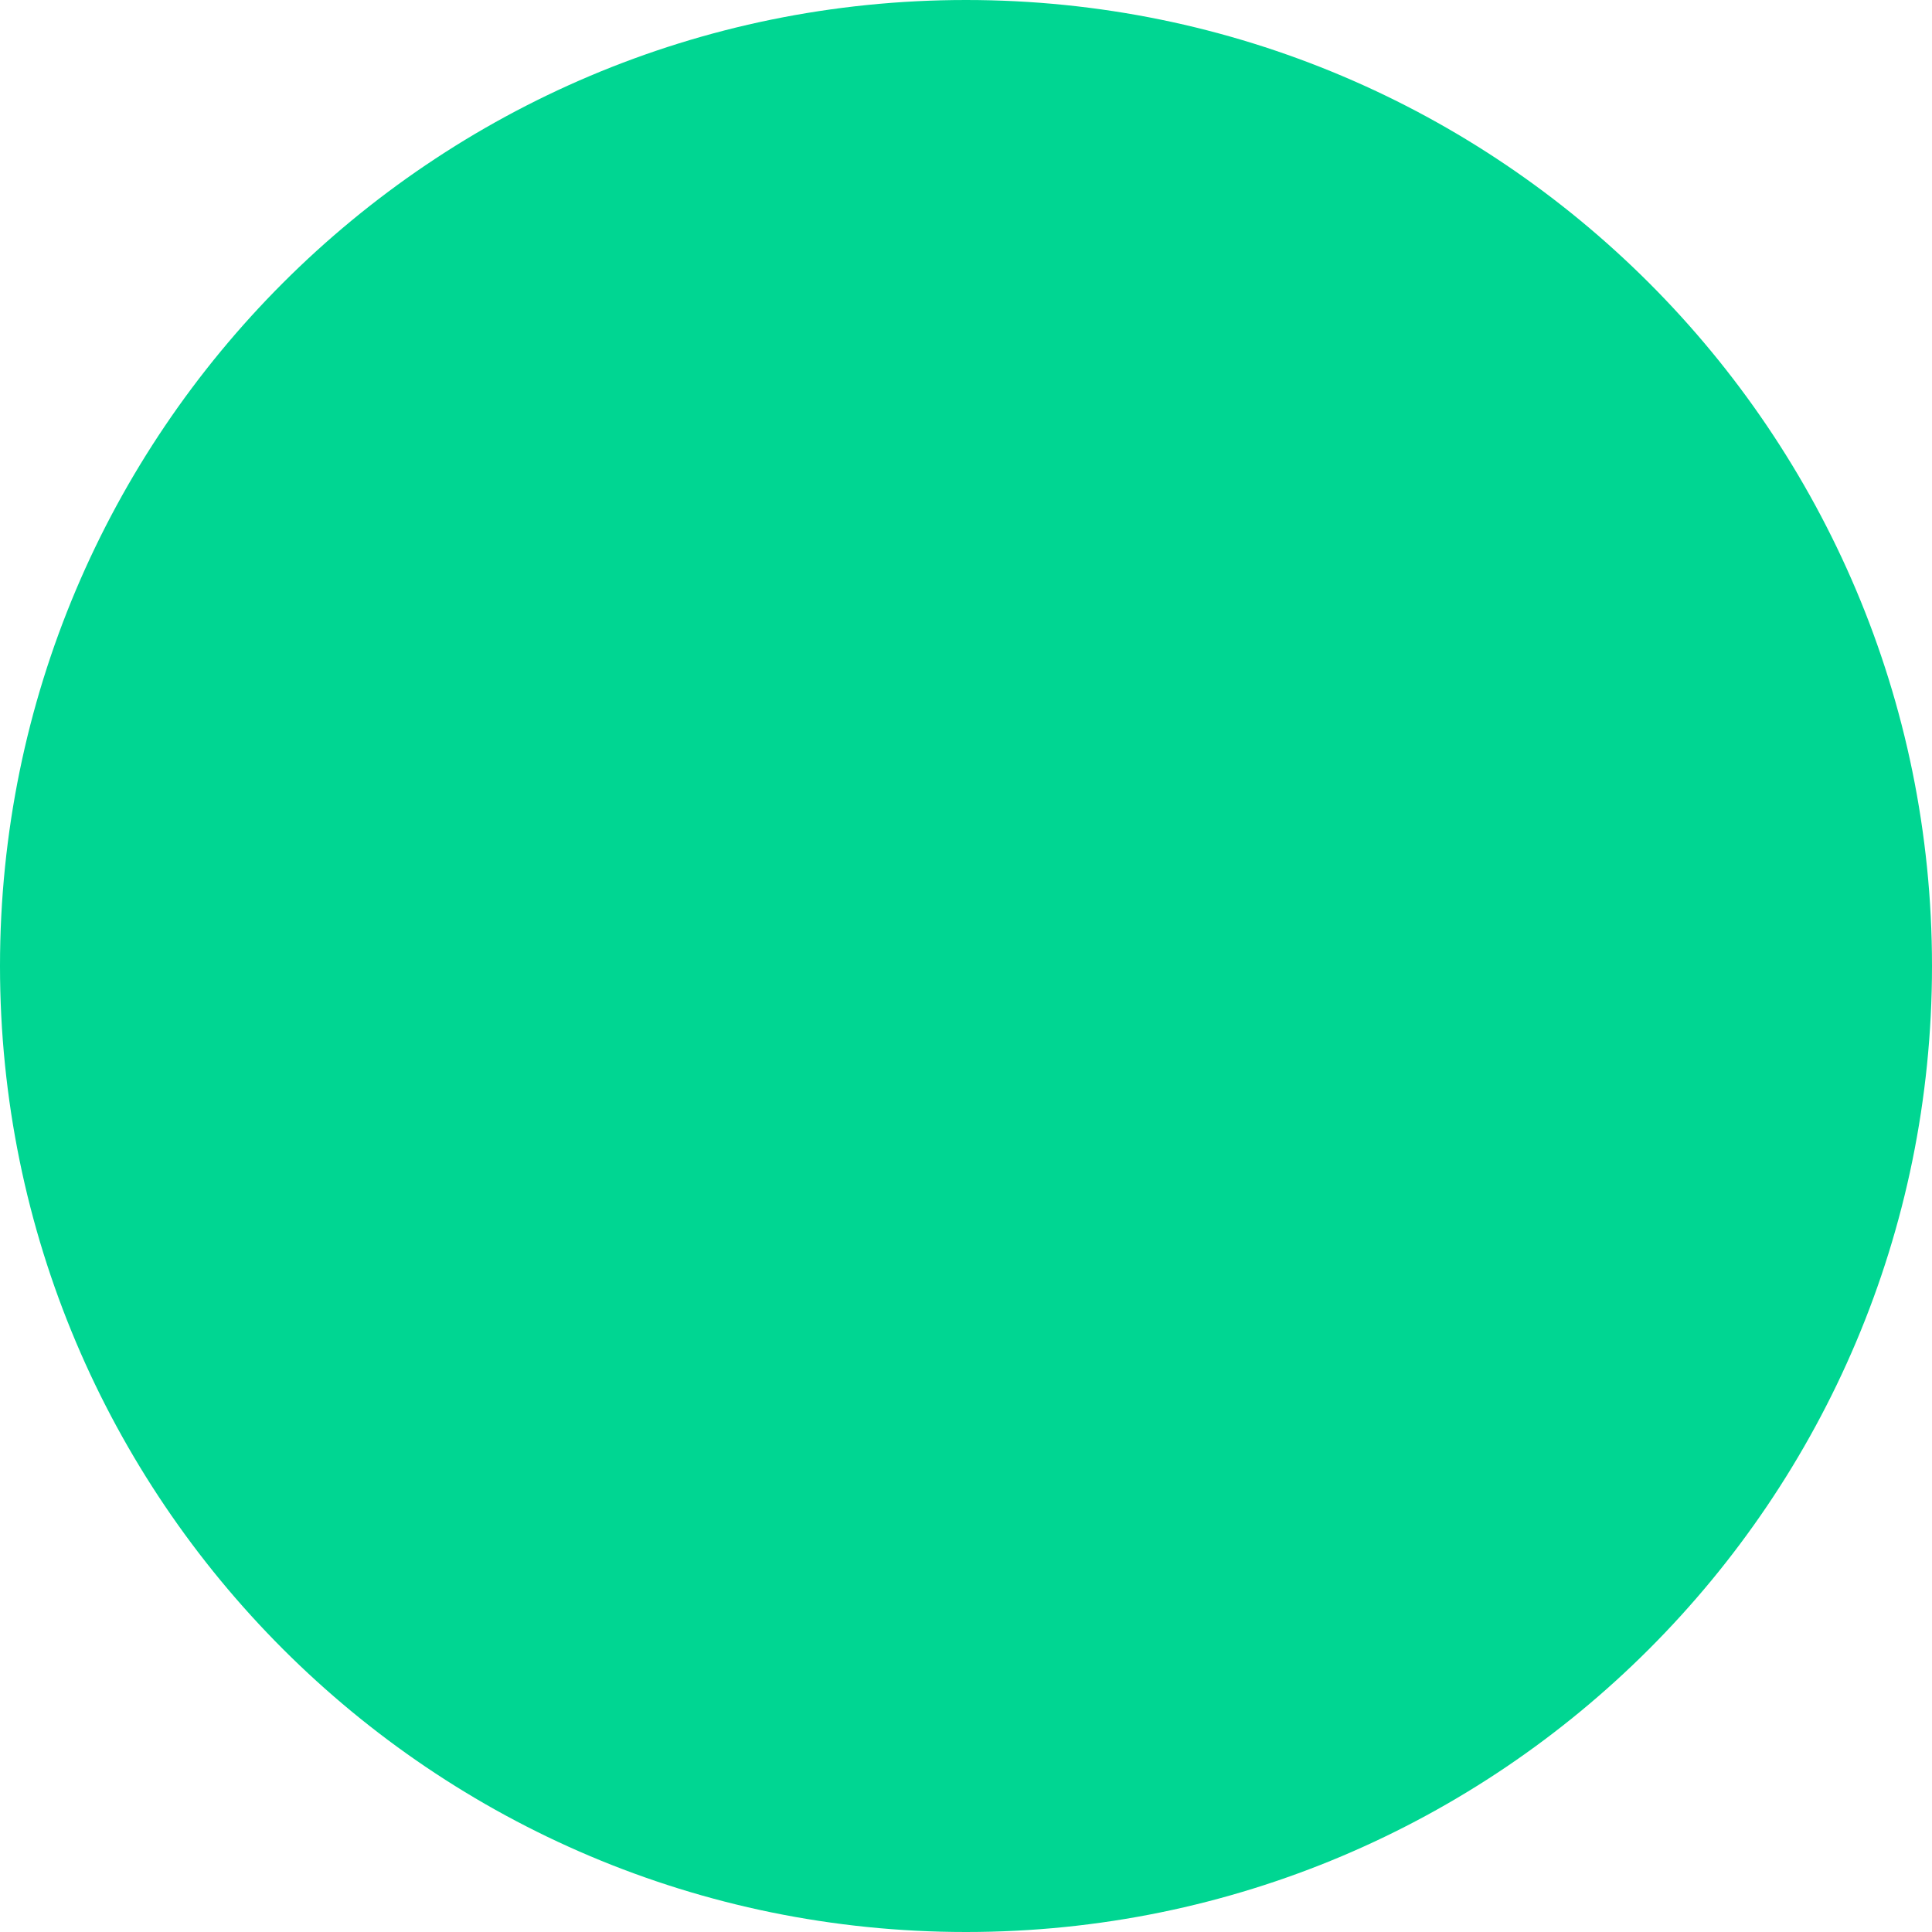
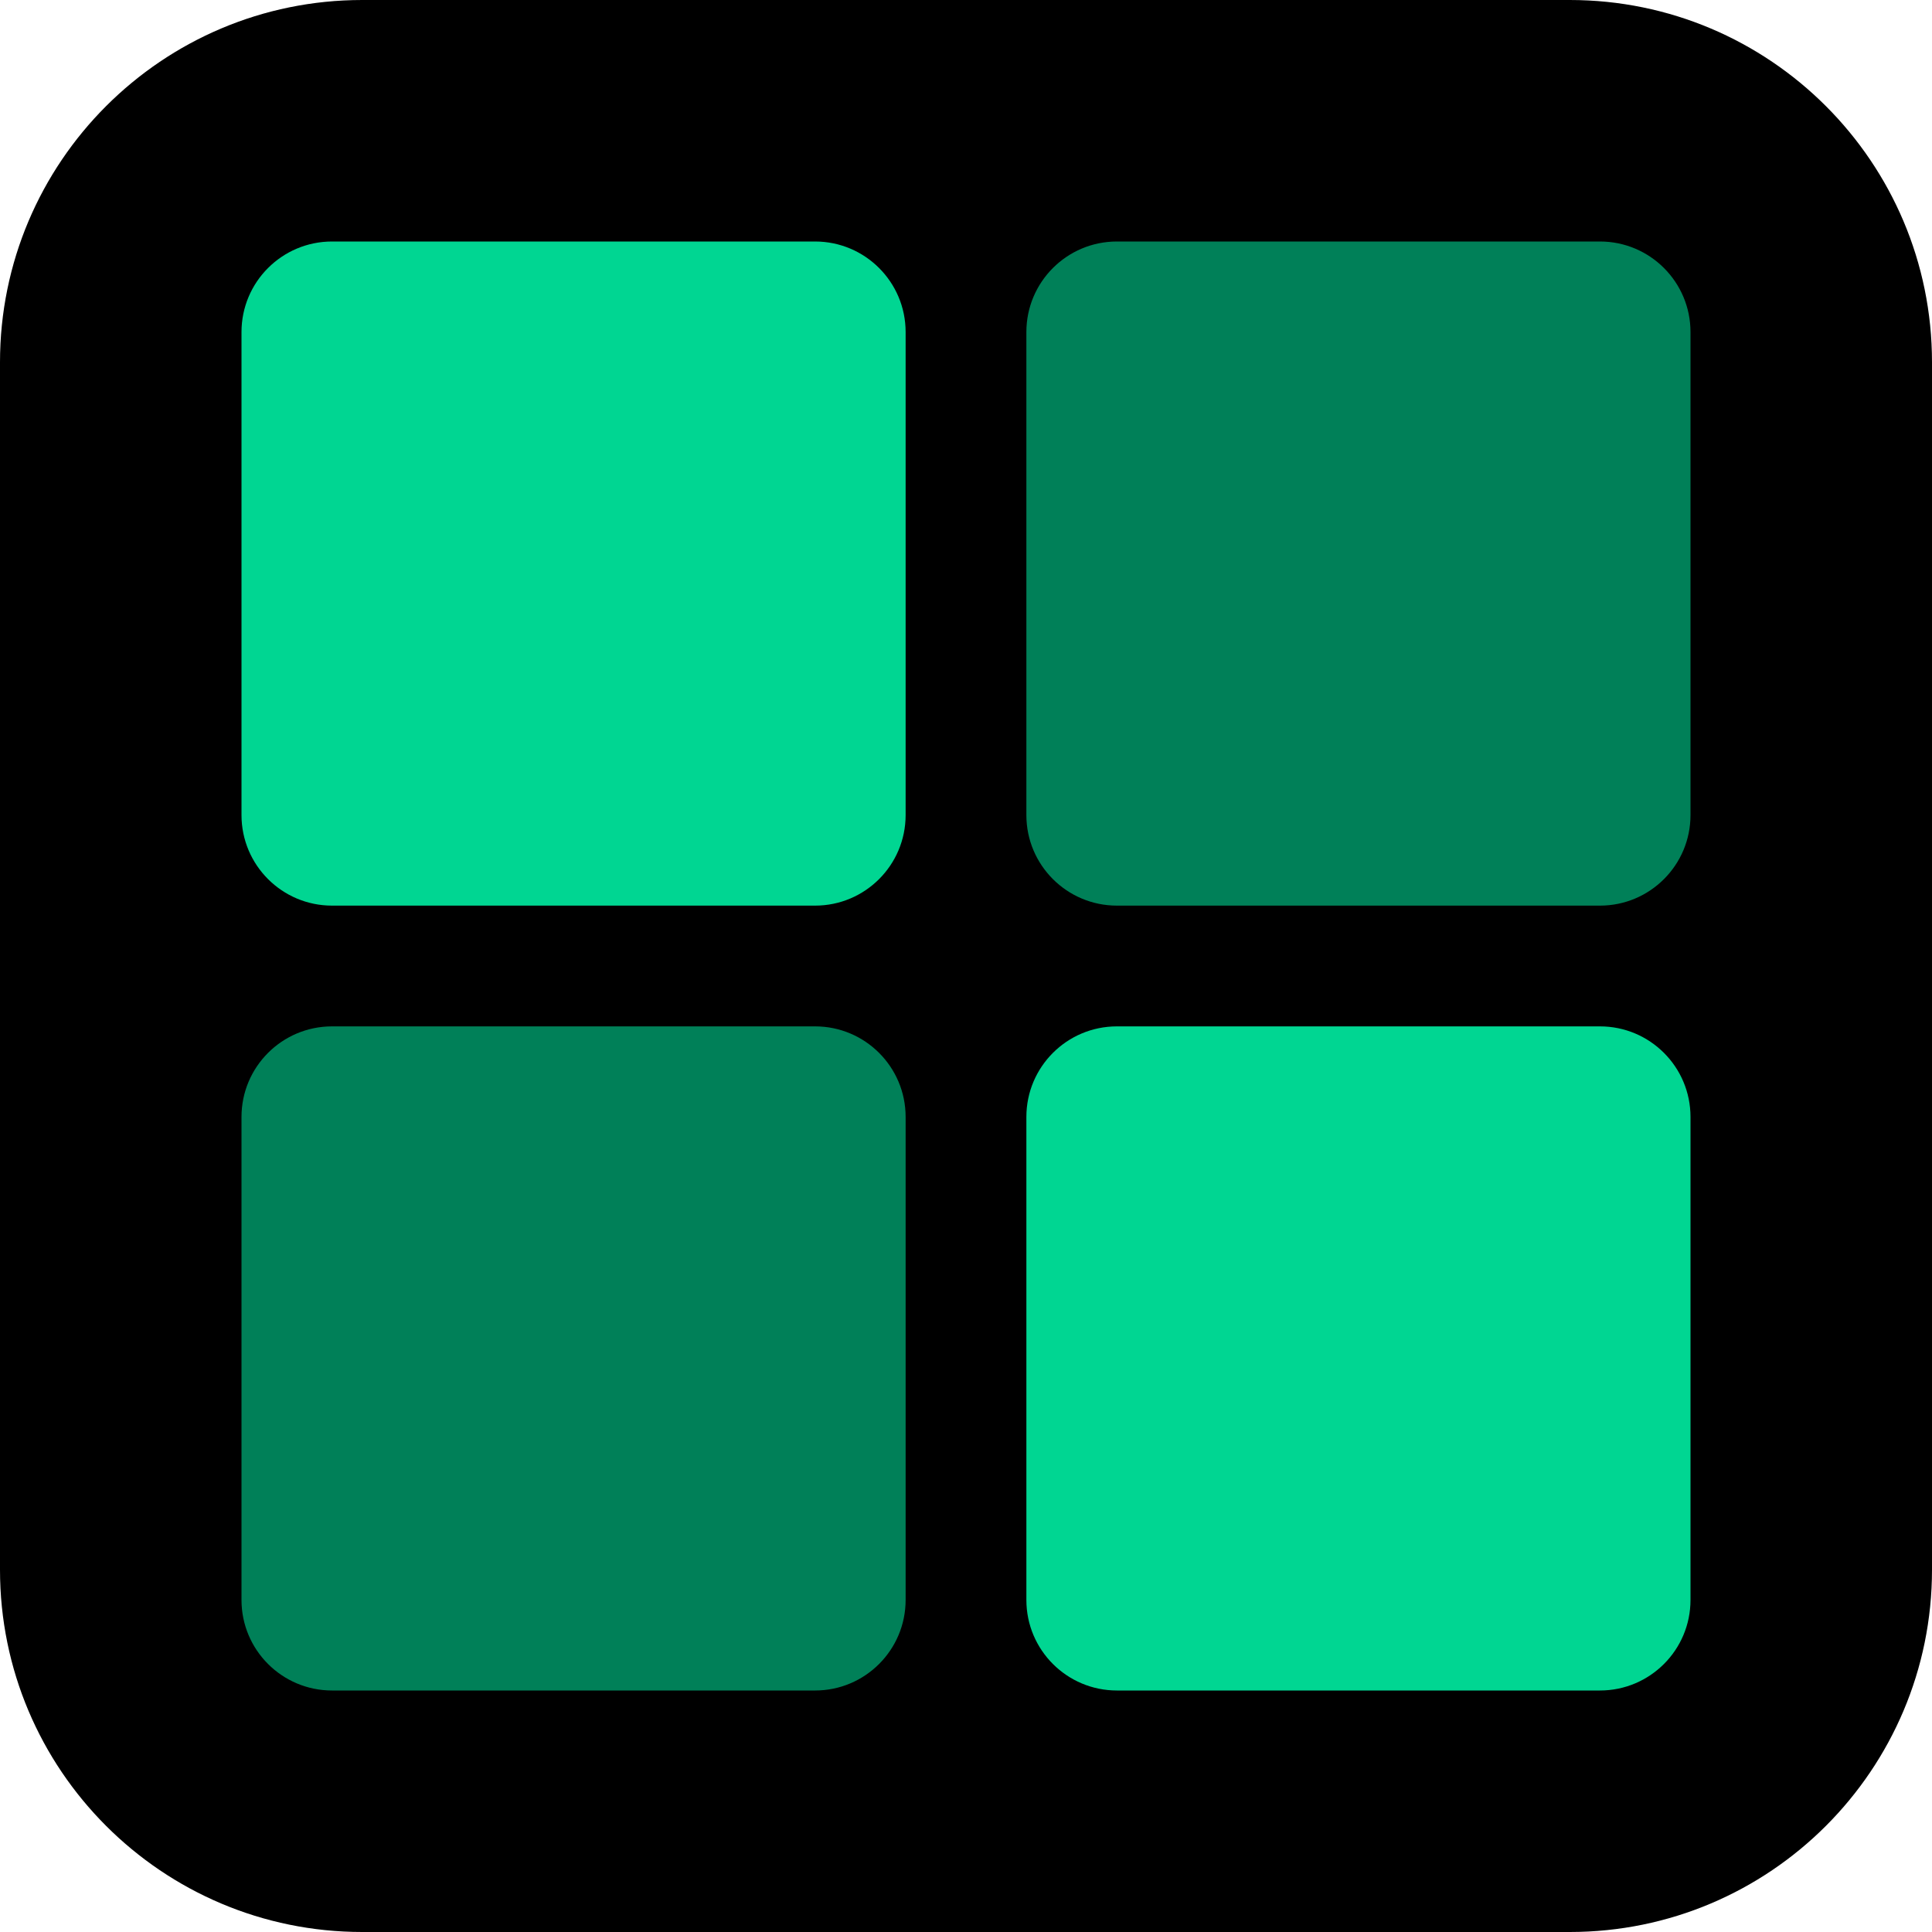
- <svg xmlns="http://www.w3.org/2000/svg" viewBox="0 0 32 32" width="32" height="32">
-   <circle cx="16" cy="16" r="16" fill="#00D692" />
+ <svg xmlns="http://www.w3.org/2000/svg" viewBox="0 0 32 32">
+   <rect width="32" height="32" rx="6" fill="#000000" />
+   <rect x="4" y="4" width="11" height="11" rx="1.5" fill="#00D692" />
+   <rect x="17" y="4" width="11" height="11" rx="1.5" fill="#00D692" opacity="0.6" />
+   <rect x="4" y="17" width="11" height="11" rx="1.5" fill="#00D692" opacity="0.6" />
+   <rect x="17" y="17" width="11" height="11" rx="1.5" fill="#00D692" />
</svg>
